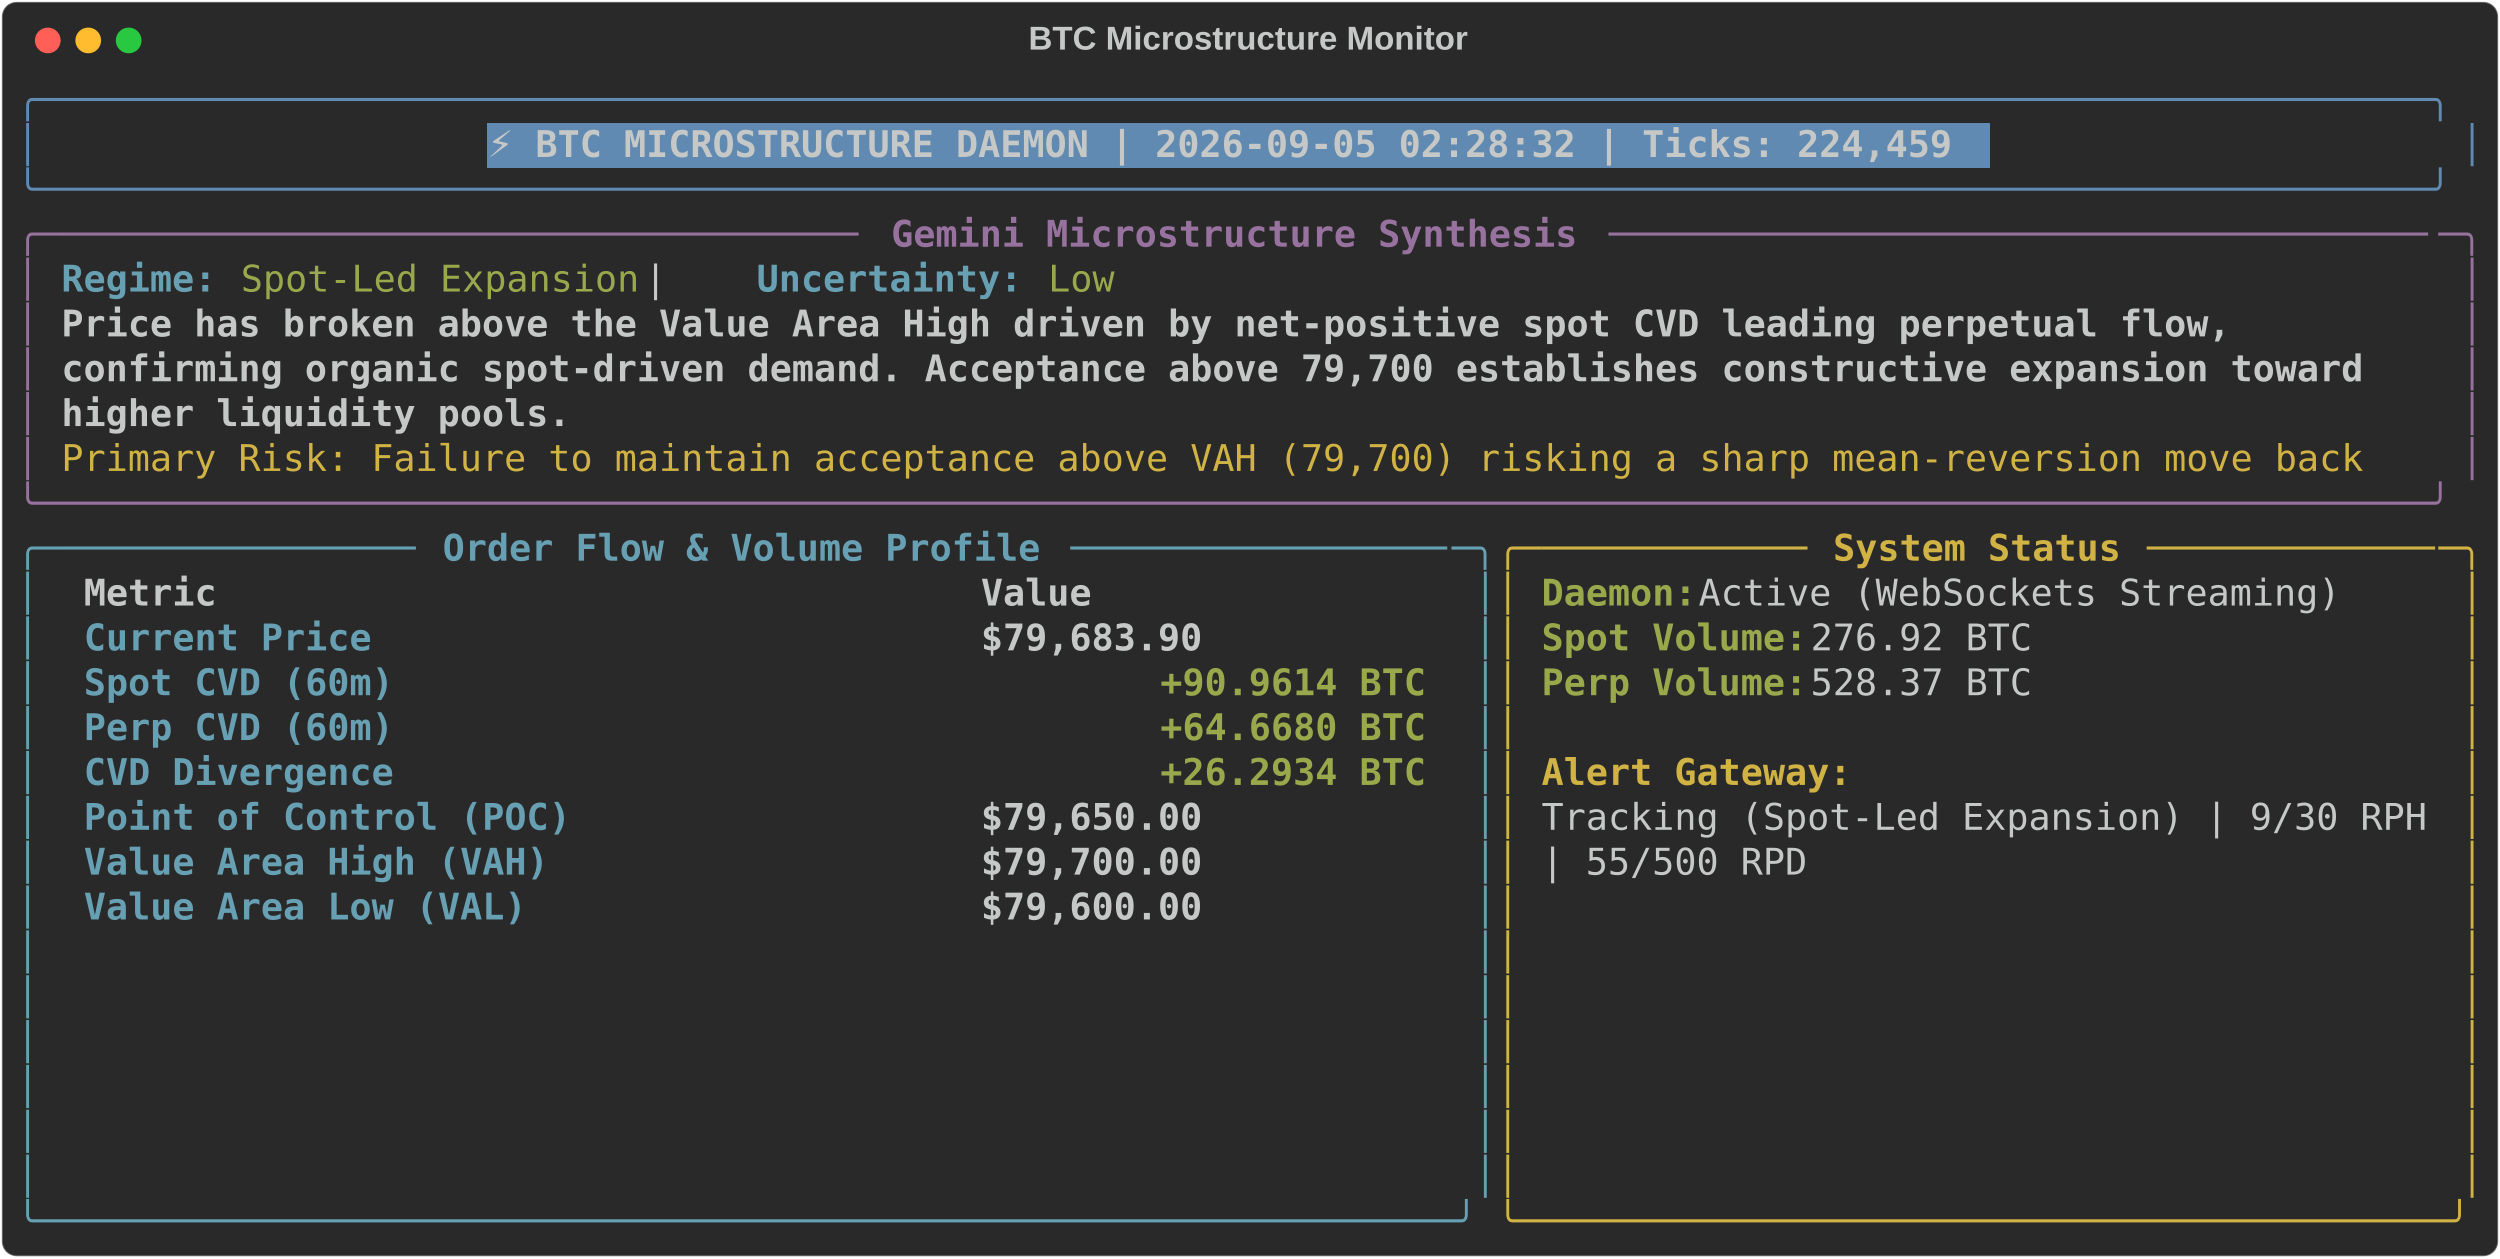
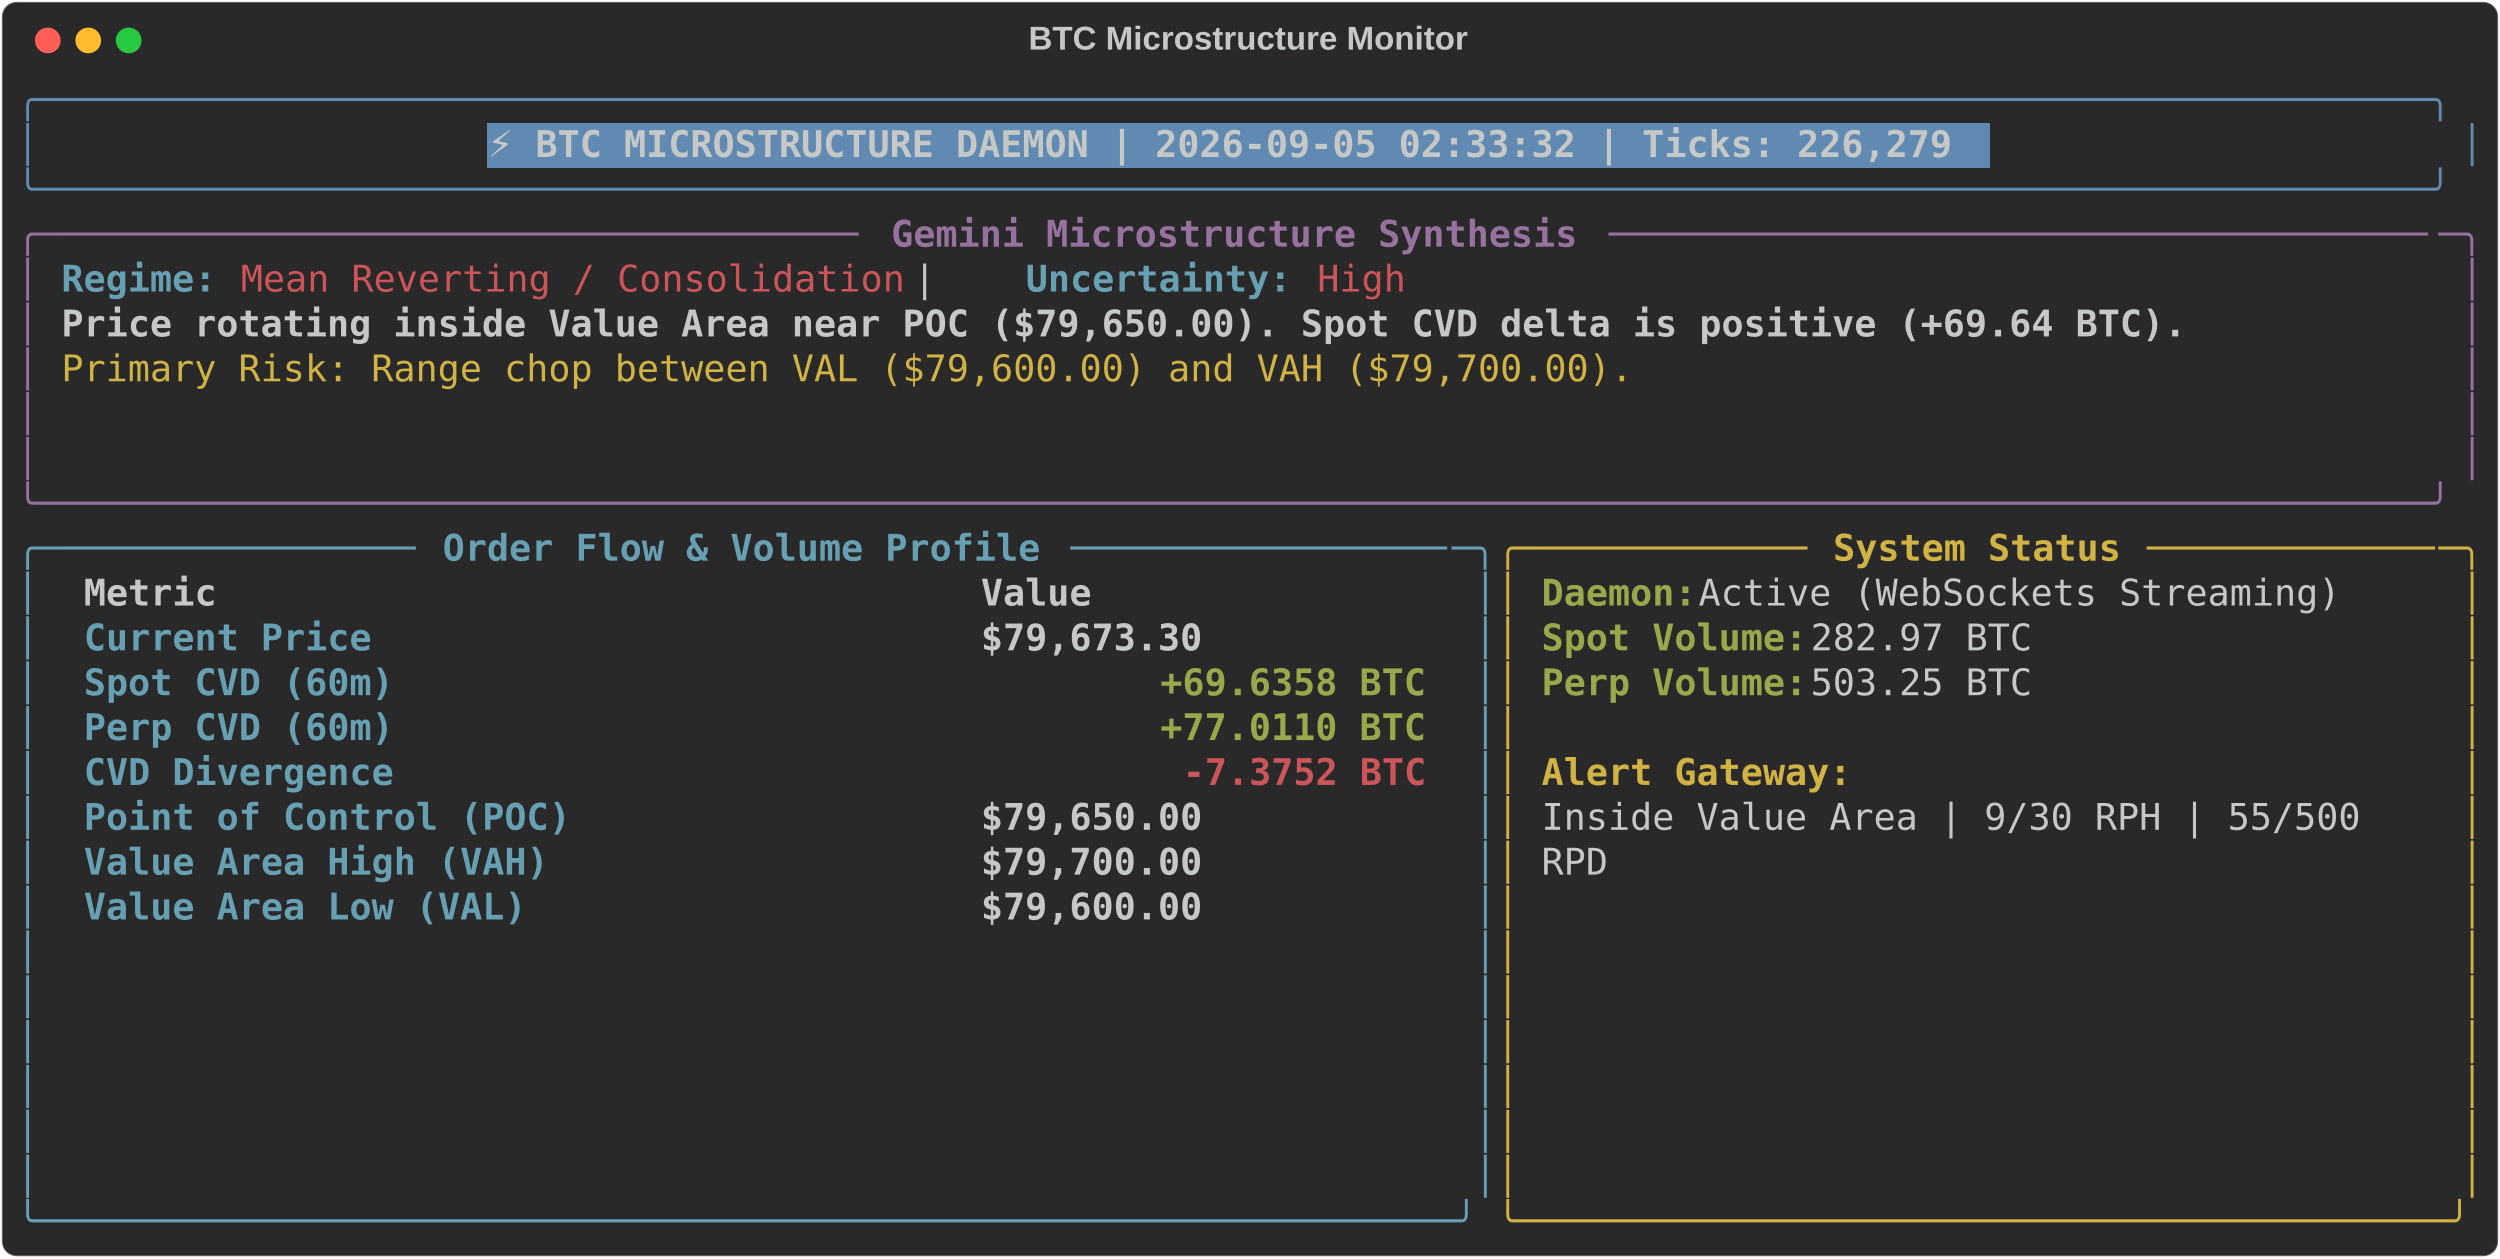
<svg xmlns="http://www.w3.org/2000/svg" class="rich-terminal" viewBox="0 0 1360 684.4">
  <style>

    @font-face {
        font-family: "Fira Code";
        src: local("FiraCode-Regular"),
                url("https://cdnjs.cloudflare.com/ajax/libs/firacode/6.2.0/woff2/FiraCode-Regular.woff2") format("woff2"),
                url("https://cdnjs.cloudflare.com/ajax/libs/firacode/6.2.0/woff/FiraCode-Regular.woff") format("woff");
        font-style: normal;
        font-weight: 400;
    }
    @font-face {
        font-family: "Fira Code";
        src: local("FiraCode-Bold"),
                url("https://cdnjs.cloudflare.com/ajax/libs/firacode/6.2.0/woff2/FiraCode-Bold.woff2") format("woff2"),
                url("https://cdnjs.cloudflare.com/ajax/libs/firacode/6.2.0/woff/FiraCode-Bold.woff") format("woff");
        font-style: bold;
        font-weight: 700;
    }

-     .terminal-3058481007-matrix {
+     .terminal-950031354-matrix {
        font-family: Fira Code, monospace;
        font-size: 20px;
        line-height: 24.4px;
        font-variant-east-asian: full-width;
    }

-     .terminal-3058481007-title {
+     .terminal-950031354-title {
        font-size: 18px;
        font-weight: bold;
        font-family: arial;
    }

-     .terminal-3058481007-r1 { fill: #608ab1 }
- .terminal-3058481007-r2 { fill: #c5c8c6 }
- .terminal-3058481007-r3 { fill: #c5c8c6;font-weight: bold }
- .terminal-3058481007-r4 { fill: #98729f }
- .terminal-3058481007-r5 { fill: #98729f;font-weight: bold }
- .terminal-3058481007-r6 { fill: #68a0b3;font-weight: bold }
- .terminal-3058481007-r7 { fill: #98a84b }
- .terminal-3058481007-r8 { fill: #d0b344 }
- .terminal-3058481007-r9 { fill: #68a0b3 }
- .terminal-3058481007-r10 { fill: #d0b344;font-weight: bold }
- .terminal-3058481007-r11 { fill: #98a84b;font-weight: bold }
+     .terminal-950031354-r1 { fill: #608ab1 }
+ .terminal-950031354-r2 { fill: #c5c8c6 }
+ .terminal-950031354-r3 { fill: #c5c8c6;font-weight: bold }
+ .terminal-950031354-r4 { fill: #98729f }
+ .terminal-950031354-r5 { fill: #98729f;font-weight: bold }
+ .terminal-950031354-r6 { fill: #68a0b3;font-weight: bold }
+ .terminal-950031354-r7 { fill: #cc555a }
+ .terminal-950031354-r8 { fill: #d0b344 }
+ .terminal-950031354-r9 { fill: #68a0b3 }
+ .terminal-950031354-r10 { fill: #d0b344;font-weight: bold }
+ .terminal-950031354-r11 { fill: #98a84b;font-weight: bold }
+ .terminal-950031354-r12 { fill: #cc555a;font-weight: bold }
    </style>
  <defs>
-     <clipPath id="terminal-3058481007-clip-terminal">
+     <clipPath id="terminal-950031354-clip-terminal">
      <rect x="0" y="0" width="1341.0" height="633.4" />
    </clipPath>
-     <clipPath id="terminal-3058481007-line-0">
+     <clipPath id="terminal-950031354-line-0">
      <rect x="0" y="1.5" width="1342" height="24.65" />
    </clipPath>
-     <clipPath id="terminal-3058481007-line-1">
+     <clipPath id="terminal-950031354-line-1">
      <rect x="0" y="25.9" width="1342" height="24.65" />
    </clipPath>
-     <clipPath id="terminal-3058481007-line-2">
+     <clipPath id="terminal-950031354-line-2">
      <rect x="0" y="50.3" width="1342" height="24.65" />
    </clipPath>
-     <clipPath id="terminal-3058481007-line-3">
+     <clipPath id="terminal-950031354-line-3">
      <rect x="0" y="74.7" width="1342" height="24.65" />
    </clipPath>
-     <clipPath id="terminal-3058481007-line-4">
+     <clipPath id="terminal-950031354-line-4">
      <rect x="0" y="99.1" width="1342" height="24.65" />
    </clipPath>
-     <clipPath id="terminal-3058481007-line-5">
+     <clipPath id="terminal-950031354-line-5">
      <rect x="0" y="123.5" width="1342" height="24.65" />
    </clipPath>
-     <clipPath id="terminal-3058481007-line-6">
+     <clipPath id="terminal-950031354-line-6">
      <rect x="0" y="147.9" width="1342" height="24.65" />
    </clipPath>
-     <clipPath id="terminal-3058481007-line-7">
+     <clipPath id="terminal-950031354-line-7">
      <rect x="0" y="172.3" width="1342" height="24.65" />
    </clipPath>
-     <clipPath id="terminal-3058481007-line-8">
+     <clipPath id="terminal-950031354-line-8">
      <rect x="0" y="196.7" width="1342" height="24.65" />
    </clipPath>
-     <clipPath id="terminal-3058481007-line-9">
+     <clipPath id="terminal-950031354-line-9">
      <rect x="0" y="221.1" width="1342" height="24.65" />
    </clipPath>
-     <clipPath id="terminal-3058481007-line-10">
+     <clipPath id="terminal-950031354-line-10">
      <rect x="0" y="245.5" width="1342" height="24.65" />
    </clipPath>
-     <clipPath id="terminal-3058481007-line-11">
+     <clipPath id="terminal-950031354-line-11">
      <rect x="0" y="269.9" width="1342" height="24.65" />
    </clipPath>
-     <clipPath id="terminal-3058481007-line-12">
+     <clipPath id="terminal-950031354-line-12">
      <rect x="0" y="294.3" width="1342" height="24.65" />
    </clipPath>
-     <clipPath id="terminal-3058481007-line-13">
+     <clipPath id="terminal-950031354-line-13">
      <rect x="0" y="318.7" width="1342" height="24.65" />
    </clipPath>
-     <clipPath id="terminal-3058481007-line-14">
+     <clipPath id="terminal-950031354-line-14">
      <rect x="0" y="343.1" width="1342" height="24.65" />
    </clipPath>
-     <clipPath id="terminal-3058481007-line-15">
+     <clipPath id="terminal-950031354-line-15">
      <rect x="0" y="367.5" width="1342" height="24.65" />
    </clipPath>
-     <clipPath id="terminal-3058481007-line-16">
+     <clipPath id="terminal-950031354-line-16">
      <rect x="0" y="391.9" width="1342" height="24.65" />
    </clipPath>
-     <clipPath id="terminal-3058481007-line-17">
+     <clipPath id="terminal-950031354-line-17">
      <rect x="0" y="416.3" width="1342" height="24.65" />
    </clipPath>
-     <clipPath id="terminal-3058481007-line-18">
+     <clipPath id="terminal-950031354-line-18">
      <rect x="0" y="440.7" width="1342" height="24.65" />
    </clipPath>
-     <clipPath id="terminal-3058481007-line-19">
+     <clipPath id="terminal-950031354-line-19">
      <rect x="0" y="465.1" width="1342" height="24.65" />
    </clipPath>
-     <clipPath id="terminal-3058481007-line-20">
+     <clipPath id="terminal-950031354-line-20">
      <rect x="0" y="489.5" width="1342" height="24.65" />
    </clipPath>
-     <clipPath id="terminal-3058481007-line-21">
+     <clipPath id="terminal-950031354-line-21">
      <rect x="0" y="513.9" width="1342" height="24.65" />
    </clipPath>
-     <clipPath id="terminal-3058481007-line-22">
+     <clipPath id="terminal-950031354-line-22">
      <rect x="0" y="538.3" width="1342" height="24.65" />
    </clipPath>
-     <clipPath id="terminal-3058481007-line-23">
+     <clipPath id="terminal-950031354-line-23">
      <rect x="0" y="562.7" width="1342" height="24.65" />
    </clipPath>
-     <clipPath id="terminal-3058481007-line-24">
+     <clipPath id="terminal-950031354-line-24">
      <rect x="0" y="587.1" width="1342" height="24.65" />
    </clipPath>
  </defs>
  <rect fill="#292929" stroke="rgba(255,255,255,0.35)" stroke-width="1" x="1" y="1" width="1358" height="682.4" rx="8" />
-   <text class="terminal-3058481007-title" fill="#c5c8c6" text-anchor="middle" x="679" y="27">BTC Microstructure Monitor</text>
+   <text class="terminal-950031354-title" fill="#c5c8c6" text-anchor="middle" x="679" y="27">BTC Microstructure Monitor</text>
  <g transform="translate(26,22)">
    <circle cx="0" cy="0" r="7" fill="#ff5f57" />
    <circle cx="22" cy="0" r="7" fill="#febc2e" />
    <circle cx="44" cy="0" r="7" fill="#28c840" />
  </g>
-   <g transform="translate(9, 41)" clip-path="url(#terminal-3058481007-clip-terminal)">
+   <g transform="translate(9, 41)" clip-path="url(#terminal-950031354-clip-terminal)">
    <rect fill="#608ab1" x="256.2" y="25.9" width="817.4" height="24.65" shape-rendering="crispEdges" />
-     <g class="terminal-3058481007-matrix">
-       <text class="terminal-3058481007-r1" x="0" y="20" textLength="1342" clip-path="url(#terminal-3058481007-line-0)">╭────────────────────────────────────────────────────────────────────────────────────────────────────────────╮</text>
-       <text class="terminal-3058481007-r2" x="1342" y="20" textLength="12.2" clip-path="url(#terminal-3058481007-line-0)">
- </text>
-       <text class="terminal-3058481007-r1" x="0" y="44.4" textLength="12.2" clip-path="url(#terminal-3058481007-line-1)">│</text>
-       <text class="terminal-3058481007-r3" x="256.2" y="44.4" textLength="805.2" clip-path="url(#terminal-3058481007-line-1)">⚡ BTC MICROSTRUCTURE DAEMON | 2026-09-05 02:28:32 | Ticks: 224,459</text>
-       <text class="terminal-3058481007-r1" x="1329.8" y="44.4" textLength="12.2" clip-path="url(#terminal-3058481007-line-1)">│</text>
-       <text class="terminal-3058481007-r2" x="1342" y="44.4" textLength="12.2" clip-path="url(#terminal-3058481007-line-1)">
- </text>
-       <text class="terminal-3058481007-r1" x="0" y="68.8" textLength="1342" clip-path="url(#terminal-3058481007-line-2)">╰────────────────────────────────────────────────────────────────────────────────────────────────────────────╯</text>
-       <text class="terminal-3058481007-r2" x="1342" y="68.8" textLength="12.2" clip-path="url(#terminal-3058481007-line-2)">
- </text>
-       <text class="terminal-3058481007-r4" x="0" y="93.2" textLength="24.4" clip-path="url(#terminal-3058481007-line-3)">╭─</text>
-       <text class="terminal-3058481007-r4" x="24.4" y="93.2" textLength="439.2" clip-path="url(#terminal-3058481007-line-3)">────────────────────────────────────</text>
-       <text class="terminal-3058481007-r5" x="475.8" y="93.2" textLength="378.2" clip-path="url(#terminal-3058481007-line-3)">Gemini Microstructure Synthesis</text>
-       <text class="terminal-3058481007-r4" x="866.2" y="93.2" textLength="451.4" clip-path="url(#terminal-3058481007-line-3)">─────────────────────────────────────</text>
-       <text class="terminal-3058481007-r4" x="1317.6" y="93.2" textLength="24.4" clip-path="url(#terminal-3058481007-line-3)">─╮</text>
-       <text class="terminal-3058481007-r2" x="1342" y="93.2" textLength="12.2" clip-path="url(#terminal-3058481007-line-3)">
- </text>
-       <text class="terminal-3058481007-r4" x="0" y="117.6" textLength="12.2" clip-path="url(#terminal-3058481007-line-4)">│</text>
-       <text class="terminal-3058481007-r6" x="24.4" y="117.6" textLength="85.4" clip-path="url(#terminal-3058481007-line-4)">Regime:</text>
-       <text class="terminal-3058481007-r7" x="122" y="117.6" textLength="219.6" clip-path="url(#terminal-3058481007-line-4)">Spot-Led Expansion</text>
-       <text class="terminal-3058481007-r2" x="341.6" y="117.6" textLength="61" clip-path="url(#terminal-3058481007-line-4)">  |  </text>
-       <text class="terminal-3058481007-r6" x="402.6" y="117.6" textLength="146.4" clip-path="url(#terminal-3058481007-line-4)">Uncertainty:</text>
-       <text class="terminal-3058481007-r7" x="561.2" y="117.6" textLength="36.6" clip-path="url(#terminal-3058481007-line-4)">Low</text>
-       <text class="terminal-3058481007-r4" x="1329.8" y="117.6" textLength="12.2" clip-path="url(#terminal-3058481007-line-4)">│</text>
-       <text class="terminal-3058481007-r2" x="1342" y="117.6" textLength="12.2" clip-path="url(#terminal-3058481007-line-4)">
- </text>
-       <text class="terminal-3058481007-r4" x="0" y="142" textLength="12.2" clip-path="url(#terminal-3058481007-line-5)">│</text>
-       <text class="terminal-3058481007-r3" x="24.4" y="142" textLength="1207.8" clip-path="url(#terminal-3058481007-line-5)">Price has broken above the Value Area High driven by net-positive spot CVD leading perpetual flow, </text>
-       <text class="terminal-3058481007-r4" x="1329.8" y="142" textLength="12.2" clip-path="url(#terminal-3058481007-line-5)">│</text>
-       <text class="terminal-3058481007-r2" x="1342" y="142" textLength="12.2" clip-path="url(#terminal-3058481007-line-5)">
- </text>
-       <text class="terminal-3058481007-r4" x="0" y="166.4" textLength="12.2" clip-path="url(#terminal-3058481007-line-6)">│</text>
-       <text class="terminal-3058481007-r3" x="24.4" y="166.4" textLength="1281" clip-path="url(#terminal-3058481007-line-6)">confirming organic spot-driven demand. Acceptance above 79,700 establishes constructive expansion toward </text>
-       <text class="terminal-3058481007-r4" x="1329.8" y="166.4" textLength="12.2" clip-path="url(#terminal-3058481007-line-6)">│</text>
-       <text class="terminal-3058481007-r2" x="1342" y="166.4" textLength="12.2" clip-path="url(#terminal-3058481007-line-6)">
- </text>
-       <text class="terminal-3058481007-r4" x="0" y="190.8" textLength="12.2" clip-path="url(#terminal-3058481007-line-7)">│</text>
-       <text class="terminal-3058481007-r3" x="24.4" y="190.8" textLength="280.6" clip-path="url(#terminal-3058481007-line-7)">higher liquidity pools.</text>
-       <text class="terminal-3058481007-r4" x="1329.8" y="190.8" textLength="12.2" clip-path="url(#terminal-3058481007-line-7)">│</text>
-       <text class="terminal-3058481007-r2" x="1342" y="190.8" textLength="12.2" clip-path="url(#terminal-3058481007-line-7)">
- </text>
-       <text class="terminal-3058481007-r4" x="0" y="215.2" textLength="12.2" clip-path="url(#terminal-3058481007-line-8)">│</text>
-       <text class="terminal-3058481007-r8" x="24.4" y="215.2" textLength="1281" clip-path="url(#terminal-3058481007-line-8)">Primary Risk: Failure to maintain acceptance above VAH (79,700) risking a sharp mean-reversion move back </text>
-       <text class="terminal-3058481007-r4" x="1329.8" y="215.2" textLength="12.2" clip-path="url(#terminal-3058481007-line-8)">│</text>
-       <text class="terminal-3058481007-r2" x="1342" y="215.2" textLength="12.2" clip-path="url(#terminal-3058481007-line-8)">
- </text>
-       <text class="terminal-3058481007-r4" x="0" y="239.6" textLength="1342" clip-path="url(#terminal-3058481007-line-9)">╰────────────────────────────────────────────────────────────────────────────────────────────────────────────╯</text>
-       <text class="terminal-3058481007-r2" x="1342" y="239.6" textLength="12.2" clip-path="url(#terminal-3058481007-line-9)">
- </text>
-       <text class="terminal-3058481007-r9" x="0" y="264" textLength="24.4" clip-path="url(#terminal-3058481007-line-10)">╭─</text>
-       <text class="terminal-3058481007-r9" x="24.4" y="264" textLength="195.2" clip-path="url(#terminal-3058481007-line-10)">────────────────</text>
-       <text class="terminal-3058481007-r6" x="231.8" y="264" textLength="329.4" clip-path="url(#terminal-3058481007-line-10)">Order Flow &amp; Volume Profile</text>
-       <text class="terminal-3058481007-r9" x="573.4" y="264" textLength="207.4" clip-path="url(#terminal-3058481007-line-10)">─────────────────</text>
-       <text class="terminal-3058481007-r9" x="780.8" y="264" textLength="24.4" clip-path="url(#terminal-3058481007-line-10)">─╮</text>
-       <text class="terminal-3058481007-r8" x="805.2" y="264" textLength="24.4" clip-path="url(#terminal-3058481007-line-10)">╭─</text>
-       <text class="terminal-3058481007-r8" x="829.6" y="264" textLength="146.4" clip-path="url(#terminal-3058481007-line-10)">────────────</text>
-       <text class="terminal-3058481007-r10" x="988.2" y="264" textLength="158.6" clip-path="url(#terminal-3058481007-line-10)">System Status</text>
-       <text class="terminal-3058481007-r8" x="1159" y="264" textLength="158.6" clip-path="url(#terminal-3058481007-line-10)">─────────────</text>
-       <text class="terminal-3058481007-r8" x="1317.6" y="264" textLength="24.4" clip-path="url(#terminal-3058481007-line-10)">─╮</text>
-       <text class="terminal-3058481007-r2" x="1342" y="264" textLength="12.2" clip-path="url(#terminal-3058481007-line-10)">
- </text>
-       <text class="terminal-3058481007-r9" x="0" y="288.4" textLength="12.2" clip-path="url(#terminal-3058481007-line-11)">│</text>
-       <text class="terminal-3058481007-r3" x="36.6" y="288.4" textLength="463.6" clip-path="url(#terminal-3058481007-line-11)">Metric                                </text>
-       <text class="terminal-3058481007-r3" x="524.6" y="288.4" textLength="244" clip-path="url(#terminal-3058481007-line-11)">               Value</text>
-       <text class="terminal-3058481007-r9" x="793" y="288.4" textLength="12.2" clip-path="url(#terminal-3058481007-line-11)">│</text>
-       <text class="terminal-3058481007-r8" x="805.2" y="288.4" textLength="12.2" clip-path="url(#terminal-3058481007-line-11)">│</text>
-       <text class="terminal-3058481007-r11" x="829.6" y="288.4" textLength="85.4" clip-path="url(#terminal-3058481007-line-11)">Daemon:</text>
-       <text class="terminal-3058481007-r2" x="915" y="288.4" textLength="366" clip-path="url(#terminal-3058481007-line-11)"> Active (WebSockets Streaming)</text>
-       <text class="terminal-3058481007-r8" x="1329.8" y="288.4" textLength="12.2" clip-path="url(#terminal-3058481007-line-11)">│</text>
-       <text class="terminal-3058481007-r2" x="1342" y="288.4" textLength="12.2" clip-path="url(#terminal-3058481007-line-11)">
- </text>
-       <text class="terminal-3058481007-r9" x="0" y="312.8" textLength="12.2" clip-path="url(#terminal-3058481007-line-12)">│</text>
-       <text class="terminal-3058481007-r6" x="36.6" y="312.8" textLength="463.6" clip-path="url(#terminal-3058481007-line-12)">Current Price                         </text>
-       <text class="terminal-3058481007-r3" x="524.6" y="312.8" textLength="244" clip-path="url(#terminal-3058481007-line-12)">          $79,683.90</text>
-       <text class="terminal-3058481007-r9" x="793" y="312.8" textLength="12.2" clip-path="url(#terminal-3058481007-line-12)">│</text>
-       <text class="terminal-3058481007-r8" x="805.2" y="312.8" textLength="12.2" clip-path="url(#terminal-3058481007-line-12)">│</text>
-       <text class="terminal-3058481007-r11" x="829.6" y="312.8" textLength="146.4" clip-path="url(#terminal-3058481007-line-12)">Spot Volume:</text>
-       <text class="terminal-3058481007-r2" x="976" y="312.8" textLength="134.2" clip-path="url(#terminal-3058481007-line-12)"> 276.92 BTC</text>
-       <text class="terminal-3058481007-r8" x="1329.8" y="312.8" textLength="12.2" clip-path="url(#terminal-3058481007-line-12)">│</text>
-       <text class="terminal-3058481007-r2" x="1342" y="312.8" textLength="12.2" clip-path="url(#terminal-3058481007-line-12)">
- </text>
-       <text class="terminal-3058481007-r9" x="0" y="337.2" textLength="12.2" clip-path="url(#terminal-3058481007-line-13)">│</text>
-       <text class="terminal-3058481007-r6" x="36.6" y="337.2" textLength="463.6" clip-path="url(#terminal-3058481007-line-13)">Spot CVD (60m)                        </text>
-       <text class="terminal-3058481007-r11" x="622.2" y="337.2" textLength="146.4" clip-path="url(#terminal-3058481007-line-13)">+90.9614 BTC</text>
-       <text class="terminal-3058481007-r9" x="793" y="337.2" textLength="12.2" clip-path="url(#terminal-3058481007-line-13)">│</text>
-       <text class="terminal-3058481007-r8" x="805.2" y="337.2" textLength="12.2" clip-path="url(#terminal-3058481007-line-13)">│</text>
-       <text class="terminal-3058481007-r11" x="829.6" y="337.2" textLength="146.4" clip-path="url(#terminal-3058481007-line-13)">Perp Volume:</text>
-       <text class="terminal-3058481007-r2" x="976" y="337.2" textLength="134.2" clip-path="url(#terminal-3058481007-line-13)"> 528.37 BTC</text>
-       <text class="terminal-3058481007-r8" x="1329.8" y="337.2" textLength="12.2" clip-path="url(#terminal-3058481007-line-13)">│</text>
-       <text class="terminal-3058481007-r2" x="1342" y="337.2" textLength="12.2" clip-path="url(#terminal-3058481007-line-13)">
- </text>
-       <text class="terminal-3058481007-r9" x="0" y="361.6" textLength="12.2" clip-path="url(#terminal-3058481007-line-14)">│</text>
-       <text class="terminal-3058481007-r6" x="36.6" y="361.6" textLength="463.6" clip-path="url(#terminal-3058481007-line-14)">Perp CVD (60m)                        </text>
-       <text class="terminal-3058481007-r11" x="622.2" y="361.6" textLength="146.4" clip-path="url(#terminal-3058481007-line-14)">+64.6680 BTC</text>
-       <text class="terminal-3058481007-r9" x="793" y="361.6" textLength="12.2" clip-path="url(#terminal-3058481007-line-14)">│</text>
-       <text class="terminal-3058481007-r8" x="805.2" y="361.6" textLength="12.2" clip-path="url(#terminal-3058481007-line-14)">│</text>
-       <text class="terminal-3058481007-r8" x="1329.8" y="361.6" textLength="12.2" clip-path="url(#terminal-3058481007-line-14)">│</text>
-       <text class="terminal-3058481007-r2" x="1342" y="361.6" textLength="12.2" clip-path="url(#terminal-3058481007-line-14)">
- </text>
-       <text class="terminal-3058481007-r9" x="0" y="386" textLength="12.2" clip-path="url(#terminal-3058481007-line-15)">│</text>
-       <text class="terminal-3058481007-r6" x="36.6" y="386" textLength="463.6" clip-path="url(#terminal-3058481007-line-15)">CVD Divergence                        </text>
-       <text class="terminal-3058481007-r11" x="622.2" y="386" textLength="146.4" clip-path="url(#terminal-3058481007-line-15)">+26.2934 BTC</text>
-       <text class="terminal-3058481007-r9" x="793" y="386" textLength="12.2" clip-path="url(#terminal-3058481007-line-15)">│</text>
-       <text class="terminal-3058481007-r8" x="805.2" y="386" textLength="12.2" clip-path="url(#terminal-3058481007-line-15)">│</text>
-       <text class="terminal-3058481007-r10" x="829.6" y="386" textLength="170.8" clip-path="url(#terminal-3058481007-line-15)">Alert Gateway:</text>
-       <text class="terminal-3058481007-r8" x="1329.8" y="386" textLength="12.2" clip-path="url(#terminal-3058481007-line-15)">│</text>
-       <text class="terminal-3058481007-r2" x="1342" y="386" textLength="12.2" clip-path="url(#terminal-3058481007-line-15)">
- </text>
-       <text class="terminal-3058481007-r9" x="0" y="410.4" textLength="12.2" clip-path="url(#terminal-3058481007-line-16)">│</text>
-       <text class="terminal-3058481007-r6" x="36.6" y="410.4" textLength="463.6" clip-path="url(#terminal-3058481007-line-16)">Point of Control (POC)                </text>
-       <text class="terminal-3058481007-r3" x="524.6" y="410.4" textLength="244" clip-path="url(#terminal-3058481007-line-16)">          $79,650.00</text>
-       <text class="terminal-3058481007-r9" x="793" y="410.4" textLength="12.2" clip-path="url(#terminal-3058481007-line-16)">│</text>
-       <text class="terminal-3058481007-r8" x="805.2" y="410.4" textLength="12.2" clip-path="url(#terminal-3058481007-line-16)">│</text>
-       <text class="terminal-3058481007-r2" x="829.6" y="410.4" textLength="488" clip-path="url(#terminal-3058481007-line-16)">Tracking (Spot-Led Expansion) | 9/30 RPH</text>
-       <text class="terminal-3058481007-r8" x="1329.8" y="410.4" textLength="12.2" clip-path="url(#terminal-3058481007-line-16)">│</text>
-       <text class="terminal-3058481007-r2" x="1342" y="410.4" textLength="12.2" clip-path="url(#terminal-3058481007-line-16)">
- </text>
-       <text class="terminal-3058481007-r9" x="0" y="434.8" textLength="12.2" clip-path="url(#terminal-3058481007-line-17)">│</text>
-       <text class="terminal-3058481007-r6" x="36.6" y="434.8" textLength="463.6" clip-path="url(#terminal-3058481007-line-17)">Value Area High (VAH)                 </text>
-       <text class="terminal-3058481007-r3" x="524.6" y="434.8" textLength="244" clip-path="url(#terminal-3058481007-line-17)">          $79,700.00</text>
-       <text class="terminal-3058481007-r9" x="793" y="434.8" textLength="12.2" clip-path="url(#terminal-3058481007-line-17)">│</text>
-       <text class="terminal-3058481007-r8" x="805.2" y="434.8" textLength="12.2" clip-path="url(#terminal-3058481007-line-17)">│</text>
-       <text class="terminal-3058481007-r2" x="829.6" y="434.8" textLength="146.4" clip-path="url(#terminal-3058481007-line-17)">| 55/500 RPD</text>
-       <text class="terminal-3058481007-r8" x="1329.8" y="434.8" textLength="12.2" clip-path="url(#terminal-3058481007-line-17)">│</text>
-       <text class="terminal-3058481007-r2" x="1342" y="434.8" textLength="12.2" clip-path="url(#terminal-3058481007-line-17)">
- </text>
-       <text class="terminal-3058481007-r9" x="0" y="459.2" textLength="12.2" clip-path="url(#terminal-3058481007-line-18)">│</text>
-       <text class="terminal-3058481007-r6" x="36.6" y="459.2" textLength="463.6" clip-path="url(#terminal-3058481007-line-18)">Value Area Low (VAL)                  </text>
-       <text class="terminal-3058481007-r3" x="524.6" y="459.2" textLength="244" clip-path="url(#terminal-3058481007-line-18)">          $79,600.00</text>
-       <text class="terminal-3058481007-r9" x="793" y="459.2" textLength="12.2" clip-path="url(#terminal-3058481007-line-18)">│</text>
-       <text class="terminal-3058481007-r8" x="805.2" y="459.2" textLength="12.2" clip-path="url(#terminal-3058481007-line-18)">│</text>
-       <text class="terminal-3058481007-r8" x="1329.8" y="459.2" textLength="12.2" clip-path="url(#terminal-3058481007-line-18)">│</text>
-       <text class="terminal-3058481007-r2" x="1342" y="459.2" textLength="12.2" clip-path="url(#terminal-3058481007-line-18)">
- </text>
-       <text class="terminal-3058481007-r9" x="0" y="483.6" textLength="12.2" clip-path="url(#terminal-3058481007-line-19)">│</text>
-       <text class="terminal-3058481007-r9" x="793" y="483.6" textLength="12.2" clip-path="url(#terminal-3058481007-line-19)">│</text>
-       <text class="terminal-3058481007-r8" x="805.2" y="483.6" textLength="12.2" clip-path="url(#terminal-3058481007-line-19)">│</text>
-       <text class="terminal-3058481007-r8" x="1329.8" y="483.6" textLength="12.2" clip-path="url(#terminal-3058481007-line-19)">│</text>
-       <text class="terminal-3058481007-r2" x="1342" y="483.6" textLength="12.2" clip-path="url(#terminal-3058481007-line-19)">
- </text>
-       <text class="terminal-3058481007-r9" x="0" y="508" textLength="12.2" clip-path="url(#terminal-3058481007-line-20)">│</text>
-       <text class="terminal-3058481007-r9" x="793" y="508" textLength="12.2" clip-path="url(#terminal-3058481007-line-20)">│</text>
-       <text class="terminal-3058481007-r8" x="805.2" y="508" textLength="12.2" clip-path="url(#terminal-3058481007-line-20)">│</text>
-       <text class="terminal-3058481007-r8" x="1329.8" y="508" textLength="12.2" clip-path="url(#terminal-3058481007-line-20)">│</text>
-       <text class="terminal-3058481007-r2" x="1342" y="508" textLength="12.2" clip-path="url(#terminal-3058481007-line-20)">
- </text>
-       <text class="terminal-3058481007-r9" x="0" y="532.4" textLength="12.2" clip-path="url(#terminal-3058481007-line-21)">│</text>
-       <text class="terminal-3058481007-r9" x="793" y="532.4" textLength="12.2" clip-path="url(#terminal-3058481007-line-21)">│</text>
-       <text class="terminal-3058481007-r8" x="805.2" y="532.4" textLength="12.2" clip-path="url(#terminal-3058481007-line-21)">│</text>
-       <text class="terminal-3058481007-r8" x="1329.8" y="532.4" textLength="12.2" clip-path="url(#terminal-3058481007-line-21)">│</text>
-       <text class="terminal-3058481007-r2" x="1342" y="532.4" textLength="12.2" clip-path="url(#terminal-3058481007-line-21)">
- </text>
-       <text class="terminal-3058481007-r9" x="0" y="556.8" textLength="12.2" clip-path="url(#terminal-3058481007-line-22)">│</text>
-       <text class="terminal-3058481007-r9" x="793" y="556.8" textLength="12.2" clip-path="url(#terminal-3058481007-line-22)">│</text>
-       <text class="terminal-3058481007-r8" x="805.2" y="556.8" textLength="12.2" clip-path="url(#terminal-3058481007-line-22)">│</text>
-       <text class="terminal-3058481007-r8" x="1329.8" y="556.8" textLength="12.2" clip-path="url(#terminal-3058481007-line-22)">│</text>
-       <text class="terminal-3058481007-r2" x="1342" y="556.8" textLength="12.2" clip-path="url(#terminal-3058481007-line-22)">
- </text>
-       <text class="terminal-3058481007-r9" x="0" y="581.2" textLength="12.2" clip-path="url(#terminal-3058481007-line-23)">│</text>
-       <text class="terminal-3058481007-r9" x="793" y="581.2" textLength="12.2" clip-path="url(#terminal-3058481007-line-23)">│</text>
-       <text class="terminal-3058481007-r8" x="805.2" y="581.2" textLength="12.2" clip-path="url(#terminal-3058481007-line-23)">│</text>
-       <text class="terminal-3058481007-r8" x="1329.8" y="581.2" textLength="12.2" clip-path="url(#terminal-3058481007-line-23)">│</text>
-       <text class="terminal-3058481007-r2" x="1342" y="581.2" textLength="12.2" clip-path="url(#terminal-3058481007-line-23)">
- </text>
-       <text class="terminal-3058481007-r9" x="0" y="605.6" textLength="12.2" clip-path="url(#terminal-3058481007-line-24)">│</text>
-       <text class="terminal-3058481007-r9" x="793" y="605.6" textLength="12.2" clip-path="url(#terminal-3058481007-line-24)">│</text>
-       <text class="terminal-3058481007-r8" x="805.2" y="605.6" textLength="12.2" clip-path="url(#terminal-3058481007-line-24)">│</text>
-       <text class="terminal-3058481007-r8" x="1329.8" y="605.6" textLength="12.2" clip-path="url(#terminal-3058481007-line-24)">│</text>
-       <text class="terminal-3058481007-r2" x="1342" y="605.6" textLength="12.2" clip-path="url(#terminal-3058481007-line-24)">
- </text>
-       <text class="terminal-3058481007-r9" x="0" y="630" textLength="805.2" clip-path="url(#terminal-3058481007-line-25)">╰────────────────────────────────────────────────────────────────╯</text>
-       <text class="terminal-3058481007-r8" x="805.2" y="630" textLength="536.8" clip-path="url(#terminal-3058481007-line-25)">╰──────────────────────────────────────────╯</text>
-       <text class="terminal-3058481007-r2" x="1342" y="630" textLength="12.2" clip-path="url(#terminal-3058481007-line-25)">
+     <g class="terminal-950031354-matrix">
+       <text class="terminal-950031354-r1" x="0" y="20" textLength="1342" clip-path="url(#terminal-950031354-line-0)">╭────────────────────────────────────────────────────────────────────────────────────────────────────────────╮</text>
+       <text class="terminal-950031354-r2" x="1342" y="20" textLength="12.2" clip-path="url(#terminal-950031354-line-0)">
+ </text>
+       <text class="terminal-950031354-r1" x="0" y="44.4" textLength="12.2" clip-path="url(#terminal-950031354-line-1)">│</text>
+       <text class="terminal-950031354-r3" x="256.2" y="44.4" textLength="805.2" clip-path="url(#terminal-950031354-line-1)">⚡ BTC MICROSTRUCTURE DAEMON | 2026-09-05 02:33:32 | Ticks: 226,279</text>
+       <text class="terminal-950031354-r1" x="1329.8" y="44.4" textLength="12.2" clip-path="url(#terminal-950031354-line-1)">│</text>
+       <text class="terminal-950031354-r2" x="1342" y="44.4" textLength="12.2" clip-path="url(#terminal-950031354-line-1)">
+ </text>
+       <text class="terminal-950031354-r1" x="0" y="68.8" textLength="1342" clip-path="url(#terminal-950031354-line-2)">╰────────────────────────────────────────────────────────────────────────────────────────────────────────────╯</text>
+       <text class="terminal-950031354-r2" x="1342" y="68.8" textLength="12.2" clip-path="url(#terminal-950031354-line-2)">
+ </text>
+       <text class="terminal-950031354-r4" x="0" y="93.2" textLength="24.4" clip-path="url(#terminal-950031354-line-3)">╭─</text>
+       <text class="terminal-950031354-r4" x="24.4" y="93.2" textLength="439.2" clip-path="url(#terminal-950031354-line-3)">────────────────────────────────────</text>
+       <text class="terminal-950031354-r5" x="475.8" y="93.2" textLength="378.2" clip-path="url(#terminal-950031354-line-3)">Gemini Microstructure Synthesis</text>
+       <text class="terminal-950031354-r4" x="866.2" y="93.2" textLength="451.4" clip-path="url(#terminal-950031354-line-3)">─────────────────────────────────────</text>
+       <text class="terminal-950031354-r4" x="1317.6" y="93.2" textLength="24.4" clip-path="url(#terminal-950031354-line-3)">─╮</text>
+       <text class="terminal-950031354-r2" x="1342" y="93.2" textLength="12.2" clip-path="url(#terminal-950031354-line-3)">
+ </text>
+       <text class="terminal-950031354-r4" x="0" y="117.6" textLength="12.2" clip-path="url(#terminal-950031354-line-4)">│</text>
+       <text class="terminal-950031354-r6" x="24.4" y="117.6" textLength="85.4" clip-path="url(#terminal-950031354-line-4)">Regime:</text>
+       <text class="terminal-950031354-r7" x="122" y="117.6" textLength="366" clip-path="url(#terminal-950031354-line-4)">Mean Reverting / Consolidation</text>
+       <text class="terminal-950031354-r2" x="488" y="117.6" textLength="61" clip-path="url(#terminal-950031354-line-4)">  |  </text>
+       <text class="terminal-950031354-r6" x="549" y="117.6" textLength="146.4" clip-path="url(#terminal-950031354-line-4)">Uncertainty:</text>
+       <text class="terminal-950031354-r7" x="707.6" y="117.6" textLength="48.8" clip-path="url(#terminal-950031354-line-4)">High</text>
+       <text class="terminal-950031354-r4" x="1329.8" y="117.6" textLength="12.2" clip-path="url(#terminal-950031354-line-4)">│</text>
+       <text class="terminal-950031354-r2" x="1342" y="117.6" textLength="12.2" clip-path="url(#terminal-950031354-line-4)">
+ </text>
+       <text class="terminal-950031354-r4" x="0" y="142" textLength="12.2" clip-path="url(#terminal-950031354-line-5)">│</text>
+       <text class="terminal-950031354-r3" x="24.4" y="142" textLength="1171.2" clip-path="url(#terminal-950031354-line-5)">Price rotating inside Value Area near POC ($79,650.00). Spot CVD delta is positive (+69.64 BTC).</text>
+       <text class="terminal-950031354-r4" x="1329.8" y="142" textLength="12.2" clip-path="url(#terminal-950031354-line-5)">│</text>
+       <text class="terminal-950031354-r2" x="1342" y="142" textLength="12.2" clip-path="url(#terminal-950031354-line-5)">
+ </text>
+       <text class="terminal-950031354-r4" x="0" y="166.4" textLength="12.2" clip-path="url(#terminal-950031354-line-6)">│</text>
+       <text class="terminal-950031354-r8" x="24.4" y="166.4" textLength="866.2" clip-path="url(#terminal-950031354-line-6)">Primary Risk: Range chop between VAL ($79,600.00) and VAH ($79,700.00).</text>
+       <text class="terminal-950031354-r4" x="1329.8" y="166.4" textLength="12.2" clip-path="url(#terminal-950031354-line-6)">│</text>
+       <text class="terminal-950031354-r2" x="1342" y="166.4" textLength="12.2" clip-path="url(#terminal-950031354-line-6)">
+ </text>
+       <text class="terminal-950031354-r4" x="0" y="190.8" textLength="12.2" clip-path="url(#terminal-950031354-line-7)">│</text>
+       <text class="terminal-950031354-r4" x="1329.8" y="190.8" textLength="12.2" clip-path="url(#terminal-950031354-line-7)">│</text>
+       <text class="terminal-950031354-r2" x="1342" y="190.8" textLength="12.2" clip-path="url(#terminal-950031354-line-7)">
+ </text>
+       <text class="terminal-950031354-r4" x="0" y="215.2" textLength="12.2" clip-path="url(#terminal-950031354-line-8)">│</text>
+       <text class="terminal-950031354-r4" x="1329.8" y="215.2" textLength="12.2" clip-path="url(#terminal-950031354-line-8)">│</text>
+       <text class="terminal-950031354-r2" x="1342" y="215.2" textLength="12.2" clip-path="url(#terminal-950031354-line-8)">
+ </text>
+       <text class="terminal-950031354-r4" x="0" y="239.6" textLength="1342" clip-path="url(#terminal-950031354-line-9)">╰────────────────────────────────────────────────────────────────────────────────────────────────────────────╯</text>
+       <text class="terminal-950031354-r2" x="1342" y="239.6" textLength="12.2" clip-path="url(#terminal-950031354-line-9)">
+ </text>
+       <text class="terminal-950031354-r9" x="0" y="264" textLength="24.4" clip-path="url(#terminal-950031354-line-10)">╭─</text>
+       <text class="terminal-950031354-r9" x="24.4" y="264" textLength="195.2" clip-path="url(#terminal-950031354-line-10)">────────────────</text>
+       <text class="terminal-950031354-r6" x="231.8" y="264" textLength="329.4" clip-path="url(#terminal-950031354-line-10)">Order Flow &amp; Volume Profile</text>
+       <text class="terminal-950031354-r9" x="573.4" y="264" textLength="207.4" clip-path="url(#terminal-950031354-line-10)">─────────────────</text>
+       <text class="terminal-950031354-r9" x="780.8" y="264" textLength="24.4" clip-path="url(#terminal-950031354-line-10)">─╮</text>
+       <text class="terminal-950031354-r8" x="805.2" y="264" textLength="24.4" clip-path="url(#terminal-950031354-line-10)">╭─</text>
+       <text class="terminal-950031354-r8" x="829.6" y="264" textLength="146.4" clip-path="url(#terminal-950031354-line-10)">────────────</text>
+       <text class="terminal-950031354-r10" x="988.2" y="264" textLength="158.6" clip-path="url(#terminal-950031354-line-10)">System Status</text>
+       <text class="terminal-950031354-r8" x="1159" y="264" textLength="158.6" clip-path="url(#terminal-950031354-line-10)">─────────────</text>
+       <text class="terminal-950031354-r8" x="1317.6" y="264" textLength="24.4" clip-path="url(#terminal-950031354-line-10)">─╮</text>
+       <text class="terminal-950031354-r2" x="1342" y="264" textLength="12.2" clip-path="url(#terminal-950031354-line-10)">
+ </text>
+       <text class="terminal-950031354-r9" x="0" y="288.4" textLength="12.2" clip-path="url(#terminal-950031354-line-11)">│</text>
+       <text class="terminal-950031354-r3" x="36.6" y="288.4" textLength="463.6" clip-path="url(#terminal-950031354-line-11)">Metric                                </text>
+       <text class="terminal-950031354-r3" x="524.6" y="288.4" textLength="244" clip-path="url(#terminal-950031354-line-11)">               Value</text>
+       <text class="terminal-950031354-r9" x="793" y="288.4" textLength="12.2" clip-path="url(#terminal-950031354-line-11)">│</text>
+       <text class="terminal-950031354-r8" x="805.2" y="288.4" textLength="12.2" clip-path="url(#terminal-950031354-line-11)">│</text>
+       <text class="terminal-950031354-r11" x="829.6" y="288.4" textLength="85.4" clip-path="url(#terminal-950031354-line-11)">Daemon:</text>
+       <text class="terminal-950031354-r2" x="915" y="288.4" textLength="366" clip-path="url(#terminal-950031354-line-11)"> Active (WebSockets Streaming)</text>
+       <text class="terminal-950031354-r8" x="1329.8" y="288.4" textLength="12.2" clip-path="url(#terminal-950031354-line-11)">│</text>
+       <text class="terminal-950031354-r2" x="1342" y="288.4" textLength="12.2" clip-path="url(#terminal-950031354-line-11)">
+ </text>
+       <text class="terminal-950031354-r9" x="0" y="312.8" textLength="12.2" clip-path="url(#terminal-950031354-line-12)">│</text>
+       <text class="terminal-950031354-r6" x="36.6" y="312.8" textLength="463.6" clip-path="url(#terminal-950031354-line-12)">Current Price                         </text>
+       <text class="terminal-950031354-r3" x="524.6" y="312.8" textLength="244" clip-path="url(#terminal-950031354-line-12)">          $79,673.30</text>
+       <text class="terminal-950031354-r9" x="793" y="312.8" textLength="12.2" clip-path="url(#terminal-950031354-line-12)">│</text>
+       <text class="terminal-950031354-r8" x="805.2" y="312.8" textLength="12.2" clip-path="url(#terminal-950031354-line-12)">│</text>
+       <text class="terminal-950031354-r11" x="829.6" y="312.8" textLength="146.4" clip-path="url(#terminal-950031354-line-12)">Spot Volume:</text>
+       <text class="terminal-950031354-r2" x="976" y="312.8" textLength="134.2" clip-path="url(#terminal-950031354-line-12)"> 282.97 BTC</text>
+       <text class="terminal-950031354-r8" x="1329.8" y="312.8" textLength="12.2" clip-path="url(#terminal-950031354-line-12)">│</text>
+       <text class="terminal-950031354-r2" x="1342" y="312.8" textLength="12.2" clip-path="url(#terminal-950031354-line-12)">
+ </text>
+       <text class="terminal-950031354-r9" x="0" y="337.2" textLength="12.2" clip-path="url(#terminal-950031354-line-13)">│</text>
+       <text class="terminal-950031354-r6" x="36.6" y="337.2" textLength="463.6" clip-path="url(#terminal-950031354-line-13)">Spot CVD (60m)                        </text>
+       <text class="terminal-950031354-r11" x="622.2" y="337.2" textLength="146.4" clip-path="url(#terminal-950031354-line-13)">+69.6358 BTC</text>
+       <text class="terminal-950031354-r9" x="793" y="337.2" textLength="12.2" clip-path="url(#terminal-950031354-line-13)">│</text>
+       <text class="terminal-950031354-r8" x="805.2" y="337.2" textLength="12.2" clip-path="url(#terminal-950031354-line-13)">│</text>
+       <text class="terminal-950031354-r11" x="829.6" y="337.2" textLength="146.4" clip-path="url(#terminal-950031354-line-13)">Perp Volume:</text>
+       <text class="terminal-950031354-r2" x="976" y="337.2" textLength="134.2" clip-path="url(#terminal-950031354-line-13)"> 503.25 BTC</text>
+       <text class="terminal-950031354-r8" x="1329.8" y="337.2" textLength="12.2" clip-path="url(#terminal-950031354-line-13)">│</text>
+       <text class="terminal-950031354-r2" x="1342" y="337.2" textLength="12.2" clip-path="url(#terminal-950031354-line-13)">
+ </text>
+       <text class="terminal-950031354-r9" x="0" y="361.6" textLength="12.2" clip-path="url(#terminal-950031354-line-14)">│</text>
+       <text class="terminal-950031354-r6" x="36.6" y="361.6" textLength="463.6" clip-path="url(#terminal-950031354-line-14)">Perp CVD (60m)                        </text>
+       <text class="terminal-950031354-r11" x="622.2" y="361.6" textLength="146.4" clip-path="url(#terminal-950031354-line-14)">+77.0110 BTC</text>
+       <text class="terminal-950031354-r9" x="793" y="361.6" textLength="12.2" clip-path="url(#terminal-950031354-line-14)">│</text>
+       <text class="terminal-950031354-r8" x="805.2" y="361.6" textLength="12.2" clip-path="url(#terminal-950031354-line-14)">│</text>
+       <text class="terminal-950031354-r8" x="1329.8" y="361.6" textLength="12.2" clip-path="url(#terminal-950031354-line-14)">│</text>
+       <text class="terminal-950031354-r2" x="1342" y="361.6" textLength="12.2" clip-path="url(#terminal-950031354-line-14)">
+ </text>
+       <text class="terminal-950031354-r9" x="0" y="386" textLength="12.2" clip-path="url(#terminal-950031354-line-15)">│</text>
+       <text class="terminal-950031354-r6" x="36.6" y="386" textLength="463.6" clip-path="url(#terminal-950031354-line-15)">CVD Divergence                        </text>
+       <text class="terminal-950031354-r12" x="634.4" y="386" textLength="134.2" clip-path="url(#terminal-950031354-line-15)">-7.3752 BTC</text>
+       <text class="terminal-950031354-r9" x="793" y="386" textLength="12.2" clip-path="url(#terminal-950031354-line-15)">│</text>
+       <text class="terminal-950031354-r8" x="805.2" y="386" textLength="12.2" clip-path="url(#terminal-950031354-line-15)">│</text>
+       <text class="terminal-950031354-r10" x="829.6" y="386" textLength="170.8" clip-path="url(#terminal-950031354-line-15)">Alert Gateway:</text>
+       <text class="terminal-950031354-r8" x="1329.8" y="386" textLength="12.2" clip-path="url(#terminal-950031354-line-15)">│</text>
+       <text class="terminal-950031354-r2" x="1342" y="386" textLength="12.2" clip-path="url(#terminal-950031354-line-15)">
+ </text>
+       <text class="terminal-950031354-r9" x="0" y="410.4" textLength="12.2" clip-path="url(#terminal-950031354-line-16)">│</text>
+       <text class="terminal-950031354-r6" x="36.6" y="410.4" textLength="463.6" clip-path="url(#terminal-950031354-line-16)">Point of Control (POC)                </text>
+       <text class="terminal-950031354-r3" x="524.6" y="410.4" textLength="244" clip-path="url(#terminal-950031354-line-16)">          $79,650.00</text>
+       <text class="terminal-950031354-r9" x="793" y="410.4" textLength="12.2" clip-path="url(#terminal-950031354-line-16)">│</text>
+       <text class="terminal-950031354-r8" x="805.2" y="410.4" textLength="12.2" clip-path="url(#terminal-950031354-line-16)">│</text>
+       <text class="terminal-950031354-r2" x="829.6" y="410.4" textLength="463.6" clip-path="url(#terminal-950031354-line-16)">Inside Value Area | 9/30 RPH | 55/500 </text>
+       <text class="terminal-950031354-r8" x="1329.8" y="410.4" textLength="12.2" clip-path="url(#terminal-950031354-line-16)">│</text>
+       <text class="terminal-950031354-r2" x="1342" y="410.4" textLength="12.2" clip-path="url(#terminal-950031354-line-16)">
+ </text>
+       <text class="terminal-950031354-r9" x="0" y="434.8" textLength="12.2" clip-path="url(#terminal-950031354-line-17)">│</text>
+       <text class="terminal-950031354-r6" x="36.6" y="434.8" textLength="463.6" clip-path="url(#terminal-950031354-line-17)">Value Area High (VAH)                 </text>
+       <text class="terminal-950031354-r3" x="524.6" y="434.8" textLength="244" clip-path="url(#terminal-950031354-line-17)">          $79,700.00</text>
+       <text class="terminal-950031354-r9" x="793" y="434.8" textLength="12.2" clip-path="url(#terminal-950031354-line-17)">│</text>
+       <text class="terminal-950031354-r8" x="805.2" y="434.8" textLength="12.2" clip-path="url(#terminal-950031354-line-17)">│</text>
+       <text class="terminal-950031354-r2" x="829.6" y="434.8" textLength="36.6" clip-path="url(#terminal-950031354-line-17)">RPD</text>
+       <text class="terminal-950031354-r8" x="1329.8" y="434.8" textLength="12.2" clip-path="url(#terminal-950031354-line-17)">│</text>
+       <text class="terminal-950031354-r2" x="1342" y="434.8" textLength="12.2" clip-path="url(#terminal-950031354-line-17)">
+ </text>
+       <text class="terminal-950031354-r9" x="0" y="459.2" textLength="12.2" clip-path="url(#terminal-950031354-line-18)">│</text>
+       <text class="terminal-950031354-r6" x="36.6" y="459.2" textLength="463.6" clip-path="url(#terminal-950031354-line-18)">Value Area Low (VAL)                  </text>
+       <text class="terminal-950031354-r3" x="524.6" y="459.2" textLength="244" clip-path="url(#terminal-950031354-line-18)">          $79,600.00</text>
+       <text class="terminal-950031354-r9" x="793" y="459.2" textLength="12.2" clip-path="url(#terminal-950031354-line-18)">│</text>
+       <text class="terminal-950031354-r8" x="805.2" y="459.2" textLength="12.2" clip-path="url(#terminal-950031354-line-18)">│</text>
+       <text class="terminal-950031354-r8" x="1329.8" y="459.2" textLength="12.2" clip-path="url(#terminal-950031354-line-18)">│</text>
+       <text class="terminal-950031354-r2" x="1342" y="459.2" textLength="12.2" clip-path="url(#terminal-950031354-line-18)">
+ </text>
+       <text class="terminal-950031354-r9" x="0" y="483.6" textLength="12.2" clip-path="url(#terminal-950031354-line-19)">│</text>
+       <text class="terminal-950031354-r9" x="793" y="483.6" textLength="12.2" clip-path="url(#terminal-950031354-line-19)">│</text>
+       <text class="terminal-950031354-r8" x="805.2" y="483.6" textLength="12.2" clip-path="url(#terminal-950031354-line-19)">│</text>
+       <text class="terminal-950031354-r8" x="1329.8" y="483.6" textLength="12.2" clip-path="url(#terminal-950031354-line-19)">│</text>
+       <text class="terminal-950031354-r2" x="1342" y="483.6" textLength="12.2" clip-path="url(#terminal-950031354-line-19)">
+ </text>
+       <text class="terminal-950031354-r9" x="0" y="508" textLength="12.2" clip-path="url(#terminal-950031354-line-20)">│</text>
+       <text class="terminal-950031354-r9" x="793" y="508" textLength="12.2" clip-path="url(#terminal-950031354-line-20)">│</text>
+       <text class="terminal-950031354-r8" x="805.2" y="508" textLength="12.2" clip-path="url(#terminal-950031354-line-20)">│</text>
+       <text class="terminal-950031354-r8" x="1329.8" y="508" textLength="12.2" clip-path="url(#terminal-950031354-line-20)">│</text>
+       <text class="terminal-950031354-r2" x="1342" y="508" textLength="12.2" clip-path="url(#terminal-950031354-line-20)">
+ </text>
+       <text class="terminal-950031354-r9" x="0" y="532.4" textLength="12.2" clip-path="url(#terminal-950031354-line-21)">│</text>
+       <text class="terminal-950031354-r9" x="793" y="532.4" textLength="12.2" clip-path="url(#terminal-950031354-line-21)">│</text>
+       <text class="terminal-950031354-r8" x="805.2" y="532.4" textLength="12.2" clip-path="url(#terminal-950031354-line-21)">│</text>
+       <text class="terminal-950031354-r8" x="1329.8" y="532.4" textLength="12.2" clip-path="url(#terminal-950031354-line-21)">│</text>
+       <text class="terminal-950031354-r2" x="1342" y="532.4" textLength="12.2" clip-path="url(#terminal-950031354-line-21)">
+ </text>
+       <text class="terminal-950031354-r9" x="0" y="556.8" textLength="12.2" clip-path="url(#terminal-950031354-line-22)">│</text>
+       <text class="terminal-950031354-r9" x="793" y="556.8" textLength="12.2" clip-path="url(#terminal-950031354-line-22)">│</text>
+       <text class="terminal-950031354-r8" x="805.2" y="556.8" textLength="12.2" clip-path="url(#terminal-950031354-line-22)">│</text>
+       <text class="terminal-950031354-r8" x="1329.8" y="556.8" textLength="12.2" clip-path="url(#terminal-950031354-line-22)">│</text>
+       <text class="terminal-950031354-r2" x="1342" y="556.8" textLength="12.2" clip-path="url(#terminal-950031354-line-22)">
+ </text>
+       <text class="terminal-950031354-r9" x="0" y="581.2" textLength="12.2" clip-path="url(#terminal-950031354-line-23)">│</text>
+       <text class="terminal-950031354-r9" x="793" y="581.2" textLength="12.2" clip-path="url(#terminal-950031354-line-23)">│</text>
+       <text class="terminal-950031354-r8" x="805.2" y="581.2" textLength="12.2" clip-path="url(#terminal-950031354-line-23)">│</text>
+       <text class="terminal-950031354-r8" x="1329.8" y="581.2" textLength="12.2" clip-path="url(#terminal-950031354-line-23)">│</text>
+       <text class="terminal-950031354-r2" x="1342" y="581.2" textLength="12.2" clip-path="url(#terminal-950031354-line-23)">
+ </text>
+       <text class="terminal-950031354-r9" x="0" y="605.6" textLength="12.2" clip-path="url(#terminal-950031354-line-24)">│</text>
+       <text class="terminal-950031354-r9" x="793" y="605.6" textLength="12.2" clip-path="url(#terminal-950031354-line-24)">│</text>
+       <text class="terminal-950031354-r8" x="805.2" y="605.6" textLength="12.2" clip-path="url(#terminal-950031354-line-24)">│</text>
+       <text class="terminal-950031354-r8" x="1329.8" y="605.6" textLength="12.2" clip-path="url(#terminal-950031354-line-24)">│</text>
+       <text class="terminal-950031354-r2" x="1342" y="605.6" textLength="12.2" clip-path="url(#terminal-950031354-line-24)">
+ </text>
+       <text class="terminal-950031354-r9" x="0" y="630" textLength="805.2" clip-path="url(#terminal-950031354-line-25)">╰────────────────────────────────────────────────────────────────╯</text>
+       <text class="terminal-950031354-r8" x="805.2" y="630" textLength="536.8" clip-path="url(#terminal-950031354-line-25)">╰──────────────────────────────────────────╯</text>
+       <text class="terminal-950031354-r2" x="1342" y="630" textLength="12.2" clip-path="url(#terminal-950031354-line-25)">
</text>
    </g>
  </g>
</svg>
